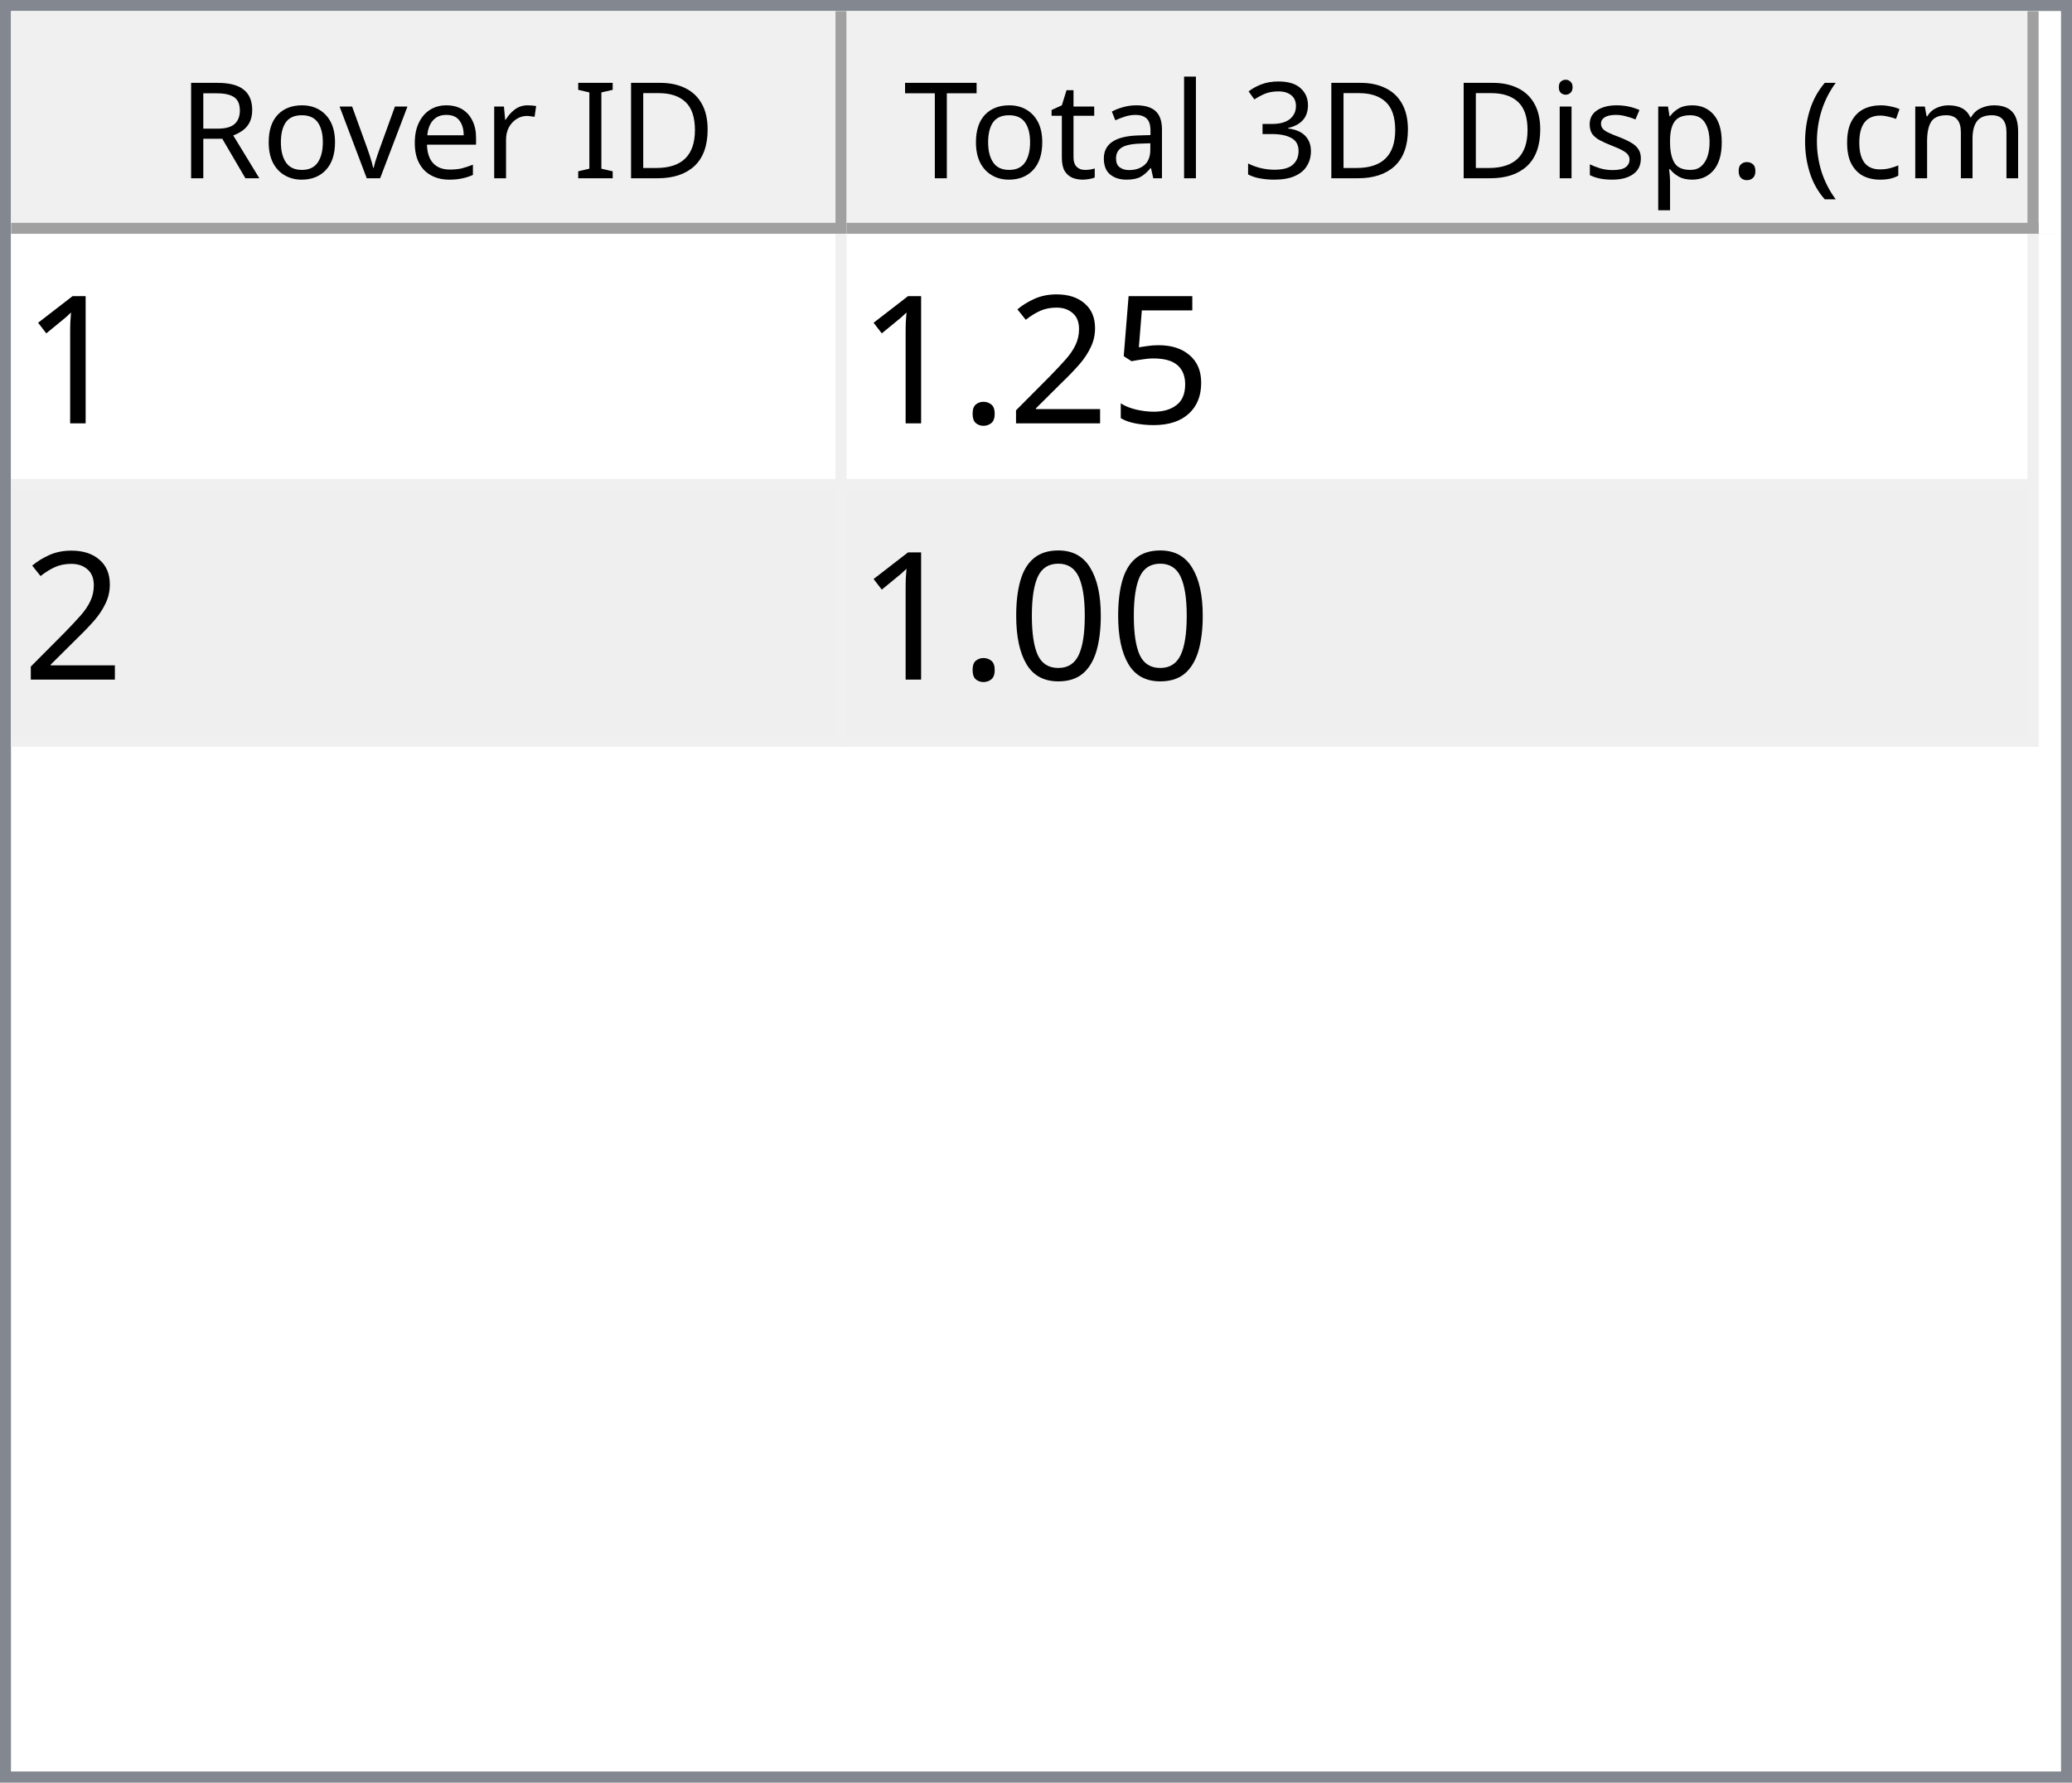
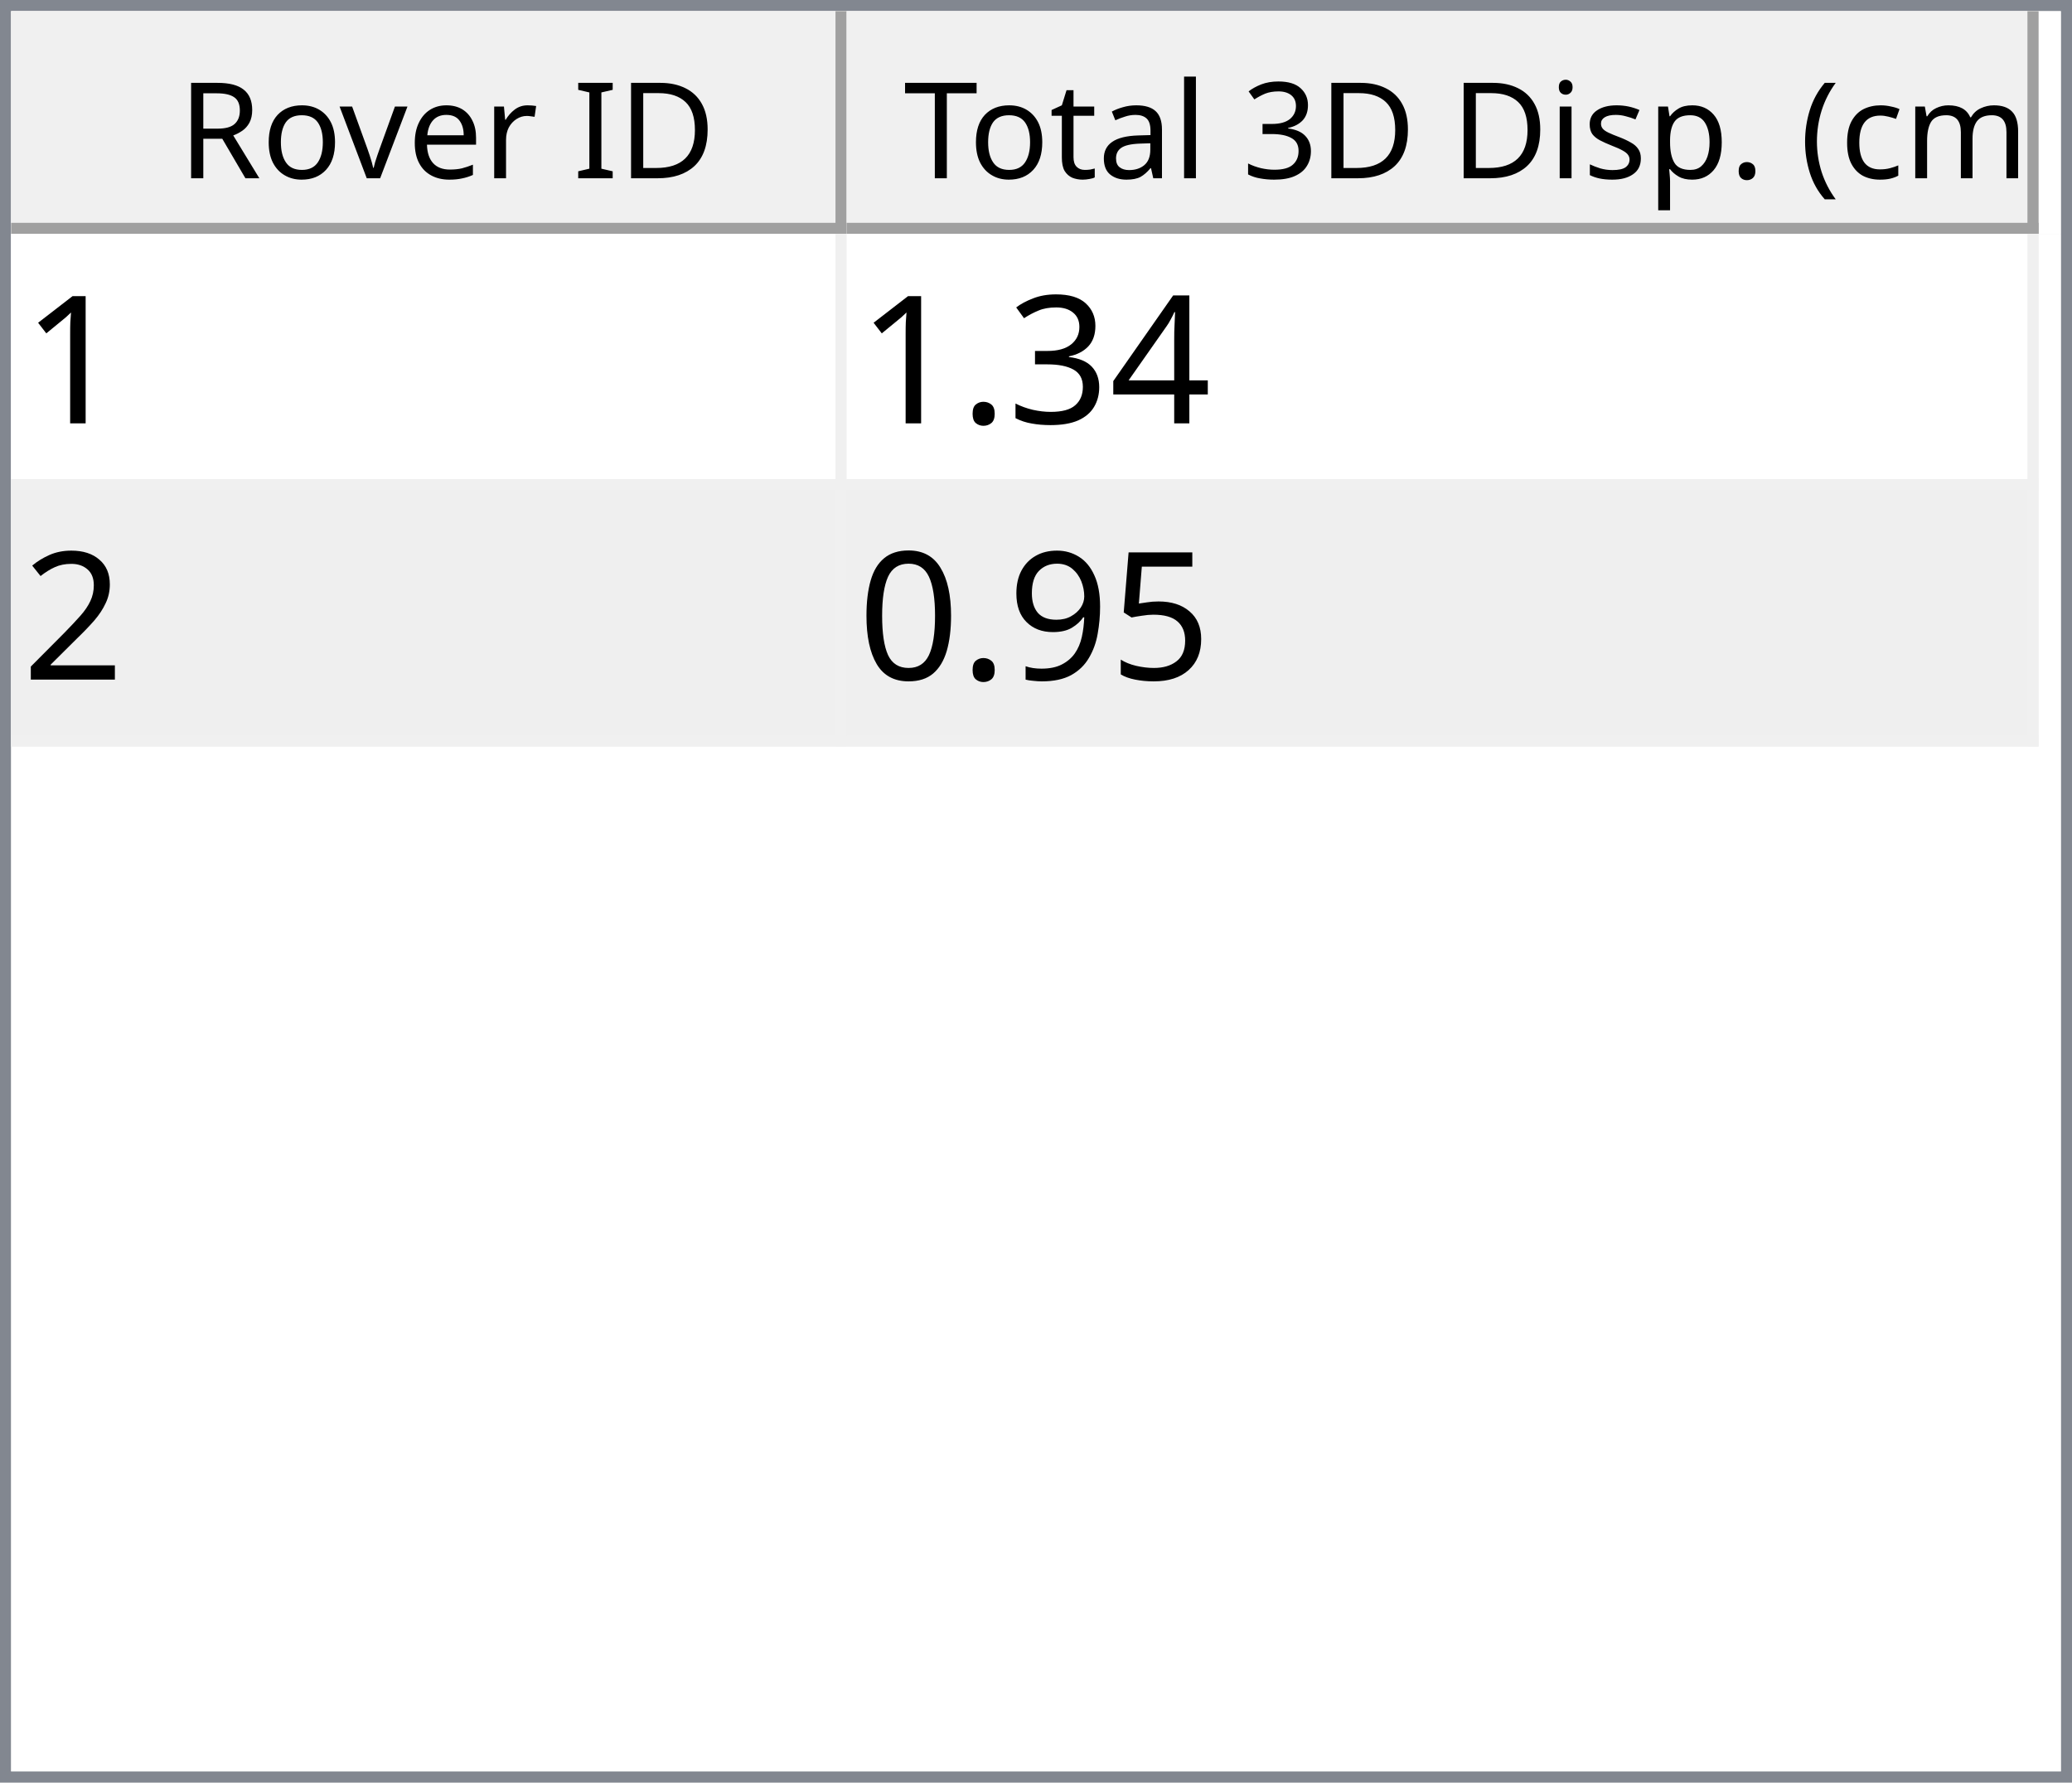
<svg xmlns="http://www.w3.org/2000/svg" style="fill-opacity:1; color-rendering:auto; color-interpolation:auto; text-rendering:auto; stroke:black; stroke-linecap:square; stroke-miterlimit:10; shape-rendering:auto; stroke-opacity:1; fill:black; stroke-dasharray:none; font-weight:normal; stroke-width:1; font-family:'Dialog'; font-style:normal; stroke-linejoin:miter; font-size:12px; stroke-dashoffset:0; image-rendering:auto;" width="186" height="160">
  <defs id="genericDefs" />
  <g>
    <defs id="defs1">
      <clipPath clipPathUnits="userSpaceOnUse" id="clipPath1">
        <path d="M0 0 L186 0 L186 160 L0 160 L0 0 Z" />
      </clipPath>
      <clipPath clipPathUnits="userSpaceOnUse" id="clipPath2">
        <path d="M0 0 L0 160 L186 160 L186 0 Z" />
      </clipPath>
      <clipPath clipPathUnits="userSpaceOnUse" id="clipPath3">
        <path d="M0 0 L0 20 L184 20 L184 0 Z" />
      </clipPath>
      <clipPath clipPathUnits="userSpaceOnUse" id="clipPath4">
        <path d="M0 0 L0 20 L75 20 L75 0 Z" />
      </clipPath>
      <clipPath clipPathUnits="userSpaceOnUse" id="clipPath5">
        <path d="M1 1 L1 19 L74 19 L74 1 Z" />
      </clipPath>
      <clipPath clipPathUnits="userSpaceOnUse" id="clipPath6">
        <path d="M0 0 L0 18 L73 18 L73 0 Z" />
      </clipPath>
      <clipPath clipPathUnits="userSpaceOnUse" id="clipPath7">
        <path d="M-0.5 -0.5 L-0.5 19.5 L74.5 19.5 L74.5 -0.5 Z" />
      </clipPath>
      <clipPath clipPathUnits="userSpaceOnUse" id="clipPath8">
        <path d="M0 0 L0 20 L107 20 L107 0 Z" />
      </clipPath>
      <clipPath clipPathUnits="userSpaceOnUse" id="clipPath9">
        <path d="M1 1 L1 19 L106 19 L106 1 Z" />
      </clipPath>
      <clipPath clipPathUnits="userSpaceOnUse" id="clipPath10">
        <path d="M0 0 L0 18 L105 18 L105 0 Z" />
      </clipPath>
      <clipPath clipPathUnits="userSpaceOnUse" id="clipPath11">
        <path d="M-0.5 -0.5 L-0.5 19.5 L106.5 19.5 L106.5 -0.5 Z" />
      </clipPath>
      <clipPath clipPathUnits="userSpaceOnUse" id="clipPath12">
        <path d="M0 0 L0 138 L184 138 L184 0 Z" />
      </clipPath>
      <clipPath clipPathUnits="userSpaceOnUse" id="clipPath13">
        <path d="M0 0 L0 46 L182 46 L182 0 Z" />
      </clipPath>
      <clipPath clipPathUnits="userSpaceOnUse" id="clipPath14">
        <path d="M-0.5 -0.5 L-0.5 45.5 L181.5 45.5 L181.5 -0.5 Z" />
      </clipPath>
      <clipPath clipPathUnits="userSpaceOnUse" id="clipPath15">
        <path d="M0 0 L0 22 L74 22 L74 0 Z" />
      </clipPath>
      <clipPath clipPathUnits="userSpaceOnUse" id="clipPath16">
        <path d="M0 0 L0 22 L106 22 L106 0 Z" />
      </clipPath>
      <font horiz-adv-x="64.551" id="font1">
        <font-face ascent="107.91" descent="25.098" units-per-em="100" style="font-style:normal; font-family:Segoe UI; font-weight:normal;" />
        <missing-glyph horiz-adv-x="64.551" d="M8.109 0 L8.109 68.266 L56.453 68.266 L56.453 0 L8.109 0 ZM15.328 7.234 L49.219 7.234 L49.219 61.031 L15.328 61.031 L15.328 7.234 Z" />
        <glyph unicode="D" horiz-adv-x="70.117" d="M9.188 0 L9.188 70.016 L28.516 70.016 Q65.531 70.016 65.531 35.891 Q65.531 19.672 55.25 9.836 Q44.969 0 27.734 0 L9.188 0 ZM17.391 62.594 L17.391 7.422 L27.828 7.422 Q41.609 7.422 49.273 14.797 Q56.938 22.172 56.938 35.688 Q56.938 62.594 28.328 62.594 L17.391 62.594 Z" />
        <glyph unicode="I" horiz-adv-x="26.611" d="M17.391 0 L9.188 0 L9.188 70.016 L17.391 70.016 L17.391 0 Z" />
        <glyph unicode=" " horiz-adv-x="27.393" d="" />
        <glyph unicode="r" horiz-adv-x="34.766" d="M34.188 41.891 Q32.078 43.5 28.125 43.5 Q23 43.5 19.555 38.672 Q16.109 33.844 16.109 25.484 L16.109 0 L8.109 0 L8.109 50 L16.109 50 L16.109 39.703 L16.312 39.703 Q18.016 44.969 21.531 47.922 Q25.047 50.875 29.391 50.875 Q32.516 50.875 34.188 50.203 L34.188 41.891 Z" />
        <glyph unicode="e" horiz-adv-x="52.295" d="M48.297 23 L12.984 23 Q13.188 14.656 17.484 10.109 Q21.781 5.562 29.297 5.562 Q37.75 5.562 44.828 11.141 L44.828 3.609 Q38.234 -1.172 27.391 -1.172 Q16.797 -1.172 10.742 5.641 Q4.688 12.453 4.688 24.812 Q4.688 36.469 11.305 43.82 Q17.922 51.172 27.734 51.172 Q37.547 51.172 42.922 44.828 Q48.297 38.484 48.297 27.203 L48.297 23 ZM40.094 29.781 Q40.047 36.719 36.75 40.578 Q33.453 44.438 27.594 44.438 Q21.922 44.438 17.969 40.383 Q14.016 36.328 13.094 29.781 L40.094 29.781 Z" />
        <glyph unicode="v" horiz-adv-x="47.9" d="M47.406 50 L27.484 0 L19.625 0 L0.688 50 L9.469 50 L22.172 13.672 Q23.578 9.672 23.922 6.688 L24.125 6.688 Q24.609 10.453 25.688 13.484 L38.969 50 L47.406 50 Z" />
        <glyph unicode="o" horiz-adv-x="58.594" d="M29 -1.172 Q17.922 -1.172 11.305 5.836 Q4.688 12.844 4.688 24.422 Q4.688 37.016 11.57 44.094 Q18.453 51.172 30.172 51.172 Q41.359 51.172 47.633 44.289 Q53.906 37.406 53.906 25.203 Q53.906 13.234 47.141 6.031 Q40.375 -1.172 29 -1.172 ZM29.594 44.438 Q21.875 44.438 17.383 39.188 Q12.891 33.938 12.891 24.703 Q12.891 15.828 17.43 10.695 Q21.969 5.562 29.594 5.562 Q37.359 5.562 41.531 10.594 Q45.703 15.625 45.703 24.906 Q45.703 34.281 41.531 39.359 Q37.359 44.438 29.594 44.438 Z" />
        <glyph unicode="R" horiz-adv-x="59.814" d="M59.375 0 L49.609 0 L37.891 19.625 Q36.281 22.359 34.766 24.289 Q33.25 26.219 31.664 27.438 Q30.078 28.656 28.25 29.219 Q26.422 29.781 24.125 29.781 L17.391 29.781 L17.391 0 L9.188 0 L9.188 70.016 L30.078 70.016 Q34.672 70.016 38.555 68.867 Q42.438 67.719 45.289 65.375 Q48.141 63.031 49.758 59.547 Q51.375 56.062 51.375 51.375 Q51.375 47.703 50.273 44.656 Q49.172 41.609 47.148 39.211 Q45.125 36.812 42.266 35.133 Q39.406 33.453 35.844 32.516 L35.844 32.328 Q37.594 31.547 38.891 30.547 Q40.188 29.547 41.359 28.18 Q42.531 26.812 43.68 25.078 Q44.828 23.344 46.234 21.047 L59.375 0 ZM17.391 62.594 L17.391 37.203 L28.516 37.203 Q31.594 37.203 34.203 38.133 Q36.812 39.062 38.719 40.797 Q40.625 42.531 41.703 45.047 Q42.781 47.562 42.781 50.688 Q42.781 56.297 39.141 59.445 Q35.5 62.594 28.609 62.594 L17.391 62.594 Z" />
        <glyph unicode=")" horiz-adv-x="30.176" d="M8.297 -15.922 L1.172 -15.922 Q16.406 2.344 16.406 26.812 Q16.406 51.469 1.078 70.016 L8.297 70.016 Q23.531 52.156 23.531 26.703 Q23.531 1.375 8.297 -15.922 Z" />
        <glyph unicode="m" horiz-adv-x="86.133" d="M79.109 0 L71.094 0 L71.094 28.719 Q71.094 37.016 68.531 40.727 Q65.969 44.438 59.906 44.438 Q54.781 44.438 51.195 39.75 Q47.609 35.062 47.609 28.516 L47.609 0 L39.594 0 L39.594 29.688 Q39.594 44.438 28.219 44.438 Q22.953 44.438 19.531 40.016 Q16.109 35.594 16.109 28.516 L16.109 0 L8.109 0 L8.109 50 L16.109 50 L16.109 42.094 L16.312 42.094 Q21.625 51.172 31.844 51.172 Q36.969 51.172 40.773 48.312 Q44.578 45.453 46 40.828 Q51.562 51.172 62.594 51.172 Q79.109 51.172 79.109 30.812 L79.109 0 Z" />
        <glyph unicode="c" horiz-adv-x="46.191" d="M42.188 2.297 Q36.422 -1.172 28.516 -1.172 Q17.828 -1.172 11.258 5.789 Q4.688 12.75 4.688 23.828 Q4.688 36.188 11.766 43.68 Q18.844 51.172 30.672 51.172 Q37.25 51.172 42.281 48.734 L42.281 40.531 Q36.719 44.438 30.375 44.438 Q22.703 44.438 17.797 38.945 Q12.891 33.453 12.891 24.516 Q12.891 15.719 17.508 10.641 Q22.125 5.562 29.891 5.562 Q36.422 5.562 42.188 9.906 L42.188 2.297 Z" />
        <glyph unicode="(" horiz-adv-x="30.176" d="M29.109 -15.922 L21.969 -15.922 Q6.844 1.375 6.844 26.703 Q6.844 52.156 21.969 70.016 L29.203 70.016 Q13.875 51.469 13.875 26.812 Q13.875 2.344 29.109 -15.922 Z" />
        <glyph unicode="." horiz-adv-x="21.68" d="M10.891 -1.078 Q8.641 -1.078 7.055 0.539 Q5.469 2.156 5.469 4.391 Q5.469 6.641 7.055 8.273 Q8.641 9.906 10.891 9.906 Q13.188 9.906 14.797 8.273 Q16.406 6.641 16.406 4.391 Q16.406 2.156 14.797 0.539 Q13.188 -1.078 10.891 -1.078 Z" />
        <glyph unicode="p" horiz-adv-x="58.789" d="M16.312 7.234 L16.109 7.234 L16.109 -23 L8.109 -23 L8.109 50 L16.109 50 L16.109 41.219 L16.312 41.219 Q22.219 51.172 33.594 51.172 Q43.266 51.172 48.688 44.461 Q54.109 37.75 54.109 26.469 Q54.109 13.922 48 6.375 Q41.891 -1.172 31.297 -1.172 Q21.578 -1.172 16.312 7.234 ZM16.109 27.391 L16.109 20.406 Q16.109 14.203 20.141 9.883 Q24.172 5.562 30.375 5.562 Q37.641 5.562 41.773 11.133 Q45.906 16.703 45.906 26.609 Q45.906 34.969 42.047 39.703 Q38.188 44.438 31.594 44.438 Q24.609 44.438 20.359 39.578 Q16.109 34.719 16.109 27.391 Z" />
        <glyph unicode="s" horiz-adv-x="42.432" d="M5.078 1.812 L5.078 10.406 Q11.625 5.562 19.484 5.562 Q30.031 5.562 30.031 12.594 Q30.031 14.594 29.125 15.992 Q28.219 17.391 26.68 18.461 Q25.141 19.531 23.07 20.383 Q21 21.234 18.609 22.172 Q15.281 23.484 12.766 24.828 Q10.25 26.172 8.57 27.859 Q6.891 29.547 6.031 31.695 Q5.172 33.844 5.172 36.719 Q5.172 40.234 6.789 42.945 Q8.406 45.656 11.086 47.484 Q13.766 49.312 17.211 50.242 Q20.656 51.172 24.312 51.172 Q30.812 51.172 35.938 48.922 L35.938 40.828 Q30.422 44.438 23.25 44.438 Q21 44.438 19.195 43.922 Q17.391 43.406 16.094 42.477 Q14.797 41.547 14.086 40.258 Q13.375 38.969 13.375 37.406 Q13.375 35.453 14.086 34.133 Q14.797 32.812 16.164 31.789 Q17.531 30.766 19.484 29.938 Q21.438 29.109 23.922 28.125 Q27.25 26.859 29.883 25.516 Q32.516 24.172 34.375 22.484 Q36.234 20.797 37.234 18.602 Q38.234 16.406 38.234 13.375 Q38.234 9.672 36.602 6.938 Q34.969 4.203 32.234 2.398 Q29.5 0.594 25.93 -0.289 Q22.359 -1.172 18.453 -1.172 Q10.75 -1.172 5.078 1.812 Z" />
        <glyph unicode="i" horiz-adv-x="24.219" d="M12.203 62.703 Q10.062 62.703 8.547 64.164 Q7.031 65.625 7.031 67.875 Q7.031 70.125 8.547 71.609 Q10.062 73.094 12.203 73.094 Q14.406 73.094 15.945 71.609 Q17.484 70.125 17.484 67.875 Q17.484 65.719 15.945 64.211 Q14.406 62.703 12.203 62.703 ZM16.109 0 L8.109 0 L8.109 50 L16.109 50 L16.109 0 Z" />
        <glyph unicode="3" horiz-adv-x="53.906" d="M46.531 19.828 Q46.531 15.094 44.75 11.211 Q42.969 7.328 39.719 4.57 Q36.469 1.812 31.93 0.297 Q27.391 -1.219 21.922 -1.219 Q11.922 -1.219 6 2.594 L6 11.188 Q13.094 5.609 22.219 5.609 Q25.875 5.609 28.828 6.539 Q31.781 7.469 33.906 9.227 Q36.031 10.984 37.18 13.477 Q38.328 15.969 38.328 19.094 Q38.328 32.812 18.797 32.812 L12.984 32.812 L12.984 39.594 L18.5 39.594 Q35.797 39.594 35.797 52.484 Q35.797 64.406 22.609 64.406 Q15.188 64.406 8.688 59.422 L8.688 67.188 Q15.375 71.188 24.609 71.188 Q29 71.188 32.57 69.969 Q36.141 68.75 38.68 66.555 Q41.219 64.359 42.609 61.281 Q44 58.203 44 54.5 Q44 40.672 30.031 36.719 L30.031 36.531 Q33.594 36.141 36.625 34.797 Q39.656 33.453 41.852 31.305 Q44.047 29.156 45.289 26.25 Q46.531 23.344 46.531 19.828 Z" />
        <glyph unicode="l" horiz-adv-x="24.219" d="M16.109 0 L8.109 0 L8.109 74.031 L16.109 74.031 L16.109 0 Z" />
        <glyph unicode="a" horiz-adv-x="50.879" d="M43.891 0 L35.891 0 L35.891 7.812 L35.688 7.812 Q30.469 -1.172 20.312 -1.172 Q12.844 -1.172 8.617 2.781 Q4.391 6.734 4.391 13.281 Q4.391 27.297 20.906 29.594 L35.891 31.688 Q35.891 44.438 25.594 44.438 Q16.547 44.438 9.281 38.281 L9.281 46.484 Q16.656 51.172 26.266 51.172 Q43.891 51.172 43.891 32.516 L43.891 0 ZM35.891 25.297 L23.828 23.641 Q18.266 22.859 15.43 20.875 Q12.594 18.891 12.594 13.875 Q12.594 10.203 15.211 7.883 Q17.828 5.562 22.172 5.562 Q28.125 5.562 32.008 9.742 Q35.891 13.922 35.891 20.312 L35.891 25.297 Z" />
        <glyph unicode="t" horiz-adv-x="33.887" d="M31.297 0.484 Q28.469 -1.078 23.828 -1.078 Q10.688 -1.078 10.688 13.578 L10.688 43.172 L2.094 43.172 L2.094 50 L10.688 50 L10.688 62.203 L18.703 64.797 L18.703 50 L31.297 50 L31.297 43.172 L18.703 43.172 L18.703 14.984 Q18.703 9.969 20.414 7.82 Q22.125 5.672 26.078 5.672 Q29.109 5.672 31.297 7.328 L31.297 0.484 Z" />
        <glyph unicode="T" horiz-adv-x="52.393" d="M50.594 62.594 L30.375 62.594 L30.375 0 L22.172 0 L22.172 62.594 L2 62.594 L2 70.016 L50.594 70.016 L50.594 62.594 Z" />
      </font>
      <font horiz-adv-x="75.0" id="font2">
        <font-face ascent="100.537" descent="21.973" units-per-em="100" style="font-style:normal; font-family:sans-serif; font-weight:normal;" />
        <missing-glyph horiz-adv-x="75.0" d="M12.5 0 L12.5 62.5 L62.5 62.5 L62.5 0 L12.5 0 ZM14.062 1.562 L60.938 1.562 L60.938 60.938 L14.062 60.938 L14.062 1.562 Z" />
        <glyph unicode="1" horiz-adv-x="55.615" d="M37.25 0 L28.469 0 L28.469 56 Q25.297 52.984 20.141 49.953 Q14.984 46.922 10.891 45.406 L10.891 53.906 Q18.266 57.375 23.781 62.305 Q29.297 67.234 31.594 71.875 L37.25 71.875 L37.25 0 Z" />
+         <glyph unicode="4" horiz-adv-x="55.615" d="M32.328 0 L32.328 17.141 L1.266 17.141 L1.266 25.203 L33.938 71.578 L41.109 71.578 L41.109 25.203 L50.781 25.203 L50.781 17.141 L41.109 17.141 L41.109 0 L32.328 0 ZM32.328 25.203 L32.328 57.469 L9.906 25.203 L32.328 25.203 Z" />
+         <glyph unicode="3" horiz-adv-x="55.615" d="M4.203 18.891 L12.984 20.062 Q14.5 12.594 18.141 9.297 Q21.781 6 27 6 Q33.203 6 37.477 10.297 Q41.75 14.594 41.75 20.953 Q41.75 27 37.797 30.93 Q33.844 34.859 27.734 34.859 Q25.25 34.859 21.531 33.891 L22.516 41.609 Q23.391 41.5 23.922 41.5 Q29.547 41.5 34.039 44.43 Q38.531 47.359 38.531 53.469 Q38.531 58.297 35.258 61.477 Q31.984 64.656 26.812 64.656 Q21.688 64.656 18.266 61.43 Q14.844 58.203 13.875 51.766 L5.078 53.328 Q6.688 62.156 12.398 67.016 Q18.109 71.875 26.609 71.875 Q32.469 71.875 37.398 69.359 Q42.328 66.844 44.945 62.5 Q47.562 58.156 47.562 53.266 Q47.562 48.641 45.07 44.828 Q42.578 41.016 37.703 38.766 Q44.047 37.312 47.562 32.695 Q51.078 28.078 51.078 21.141 Q51.078 11.766 44.242 5.25 Q37.406 -1.266 26.953 -1.266 Q17.531 -1.266 11.305 4.352 Q5.078 9.969 4.203 18.891 Z" />
+         <glyph unicode="." horiz-adv-x="27.783" d="M9.078 0 L9.078 10.016 L19.094 10.016 L19.094 0 L9.078 0 Z" />
+         <glyph unicode="2" horiz-adv-x="55.615" d="M50.344 8.453 L50.344 0 L3.031 0 Q2.938 3.172 4.047 6.109 Q5.859 10.938 9.836 15.625 Q13.812 20.312 21.344 26.469 Q33.016 36.031 37.117 41.625 Q41.219 47.219 41.219 52.203 Q41.219 57.422 37.477 61.008 Q33.734 64.594 27.734 64.594 Q21.391 64.594 17.578 60.789 Q13.766 56.984 13.719 50.25 L4.688 51.172 Q5.609 61.281 11.664 66.578 Q17.719 71.875 27.938 71.875 Q38.234 71.875 44.242 66.164 Q50.25 60.453 50.25 52 Q50.25 47.703 48.492 43.555 Q46.734 39.406 42.656 34.812 Q38.578 30.219 29.109 22.219 Q21.188 15.578 18.945 13.211 Q16.703 10.844 15.234 8.453 L50.344 8.453 Z" />
        <glyph unicode="5" horiz-adv-x="55.615" d="M4.156 18.75 L13.375 19.531 Q14.406 12.797 18.141 9.398 Q21.875 6 27.156 6 Q33.5 6 37.891 10.789 Q42.281 15.578 42.281 23.484 Q42.281 31 38.062 35.352 Q33.844 39.703 27 39.703 Q22.75 39.703 19.336 37.773 Q15.922 35.844 13.969 32.766 L5.719 33.844 L12.641 70.609 L48.25 70.609 L48.25 62.203 L19.672 62.203 L15.828 42.969 Q22.266 47.469 29.344 47.469 Q38.719 47.469 45.164 40.969 Q51.609 34.469 51.609 24.266 Q51.609 14.547 45.953 7.469 Q39.062 -1.219 27.156 -1.219 Q17.391 -1.219 11.211 4.25 Q5.031 9.719 4.156 18.75 Z" />
-         <glyph unicode="2" horiz-adv-x="55.615" d="M50.344 8.453 L50.344 0 L3.031 0 Q2.938 3.172 4.047 6.109 Q5.859 10.938 9.836 15.625 Q13.812 20.312 21.344 26.469 Q33.016 36.031 37.117 41.625 Q41.219 47.219 41.219 52.203 Q41.219 57.422 37.477 61.008 Q33.734 64.594 27.734 64.594 Q21.391 64.594 17.578 60.789 Q13.766 56.984 13.719 50.25 L4.688 51.172 Q5.609 61.281 11.664 66.578 Q17.719 71.875 27.938 71.875 Q38.234 71.875 44.242 66.164 Q50.25 60.453 50.25 52 Q50.25 47.703 48.492 43.555 Q46.734 39.406 42.656 34.812 Q38.578 30.219 29.109 22.219 Q21.188 15.578 18.945 13.211 Q16.703 10.844 15.234 8.453 L50.344 8.453 Z" />
-         <glyph unicode="." horiz-adv-x="27.783" d="M9.078 0 L9.078 10.016 L19.094 10.016 L19.094 0 L9.078 0 Z" />
+         <glyph unicode="9" horiz-adv-x="55.615" d="M5.469 16.547 L13.922 17.328 Q14.984 11.375 18.016 8.688 Q21.047 6 25.781 6 Q29.828 6 32.883 7.859 Q35.938 9.719 37.891 12.82 Q39.844 15.922 41.164 21.195 Q42.484 26.469 42.484 31.938 Q42.484 32.516 42.438 33.688 Q39.797 29.5 35.234 26.883 Q30.672 24.266 25.344 24.266 Q16.453 24.266 10.305 30.711 Q4.156 37.156 4.156 47.703 Q4.156 58.594 10.578 65.234 Q17 71.875 26.656 71.875 Q33.641 71.875 39.43 68.117 Q45.219 64.359 48.219 57.398 Q51.219 50.438 51.219 37.25 Q51.219 23.531 48.242 15.406 Q45.266 7.281 39.383 3.031 Q33.5 -1.219 25.594 -1.219 Q17.188 -1.219 11.867 3.445 Q6.547 8.109 5.469 16.547 ZM41.453 48.141 Q41.453 55.719 37.43 60.156 Q33.406 64.594 27.734 64.594 Q21.875 64.594 17.531 59.812 Q13.188 55.031 13.188 47.406 Q13.188 40.578 17.312 36.305 Q21.438 32.031 27.484 32.031 Q33.594 32.031 37.523 36.305 Q41.453 40.578 41.453 48.141 Z" />
        <glyph unicode="0" horiz-adv-x="55.615" d="M4.156 35.297 Q4.156 48 6.766 55.742 Q9.375 63.484 14.523 67.68 Q19.672 71.875 27.484 71.875 Q33.25 71.875 37.594 69.555 Q41.938 67.234 44.773 62.867 Q47.609 58.5 49.219 52.227 Q50.828 45.953 50.828 35.297 Q50.828 22.703 48.242 14.969 Q45.656 7.234 40.508 3.008 Q35.359 -1.219 27.484 -1.219 Q17.141 -1.219 11.234 6.203 Q4.156 15.141 4.156 35.297 ZM13.188 35.297 Q13.188 17.672 17.312 11.836 Q21.438 6 27.484 6 Q33.547 6 37.672 11.859 Q41.797 17.719 41.797 35.297 Q41.797 52.984 37.672 58.789 Q33.547 64.594 27.391 64.594 Q21.344 64.594 17.719 59.469 Q13.188 52.938 13.188 35.297 Z" />
      </font>
    </defs>
    <g style="fill:white; stroke:white;">
      <rect x="0" y="0" width="186" style="clip-path:url(#clipPath1); stroke:none;" height="160" />
    </g>
    <g style="fill:white; text-rendering:optimizeSpeed; color-rendering:optimizeSpeed; image-rendering:optimizeSpeed; shape-rendering:crispEdges; stroke:white; color-interpolation:sRGB;">
      <rect x="0" width="186" height="160" y="0" style="stroke:none;" />
      <path style="stroke:none;" d="M0 160 L186 160 L186 0 L0 0 Z" />
    </g>
    <g style="fill:rgb(240,240,240); font-family:'Segoe UI'; stroke:rgb(240,240,240);">
      <rect x="0" y="0" width="186" style="clip-path:url(#clipPath2); stroke:none;" height="160" />
    </g>
    <g style="fill:rgb(130,135,144); font-family:'Segoe UI'; stroke:rgb(130,135,144);">
      <path d="M0 0 L186 0 L186 160 L0 160 L0 0 ZM1 1 L185 1 L185 159 L1 159 L1 1 Z" style="fill-rule:evenodd; clip-path:url(#clipPath2); stroke:none;" />
    </g>
    <g style="fill:white; font-family:'Segoe UI'; stroke:white;" transform="translate(1,1)">
      <rect x="0" y="0" width="184" style="clip-path:url(#clipPath3); stroke:none;" height="20" />
    </g>
    <g style="fill:rgb(240,240,240); font-family:'Segoe UI'; stroke:rgb(240,240,240);" transform="translate(1,1)">
      <rect x="0" y="0" width="75" style="clip-path:url(#clipPath4); stroke:none;" height="20" />
    </g>
    <g style="font-family:'Segoe UI';" transform="translate(2,2)">
      <text x="14" xml:space="preserve" y="14" style="clip-path:url(#clipPath6); stroke:none;">Rover ID</text>
    </g>
    <g style="fill:rgb(160,160,160); font-family:'Segoe UI'; stroke:rgb(160,160,160); stroke-linejoin:bevel;" transform="translate(1.5,1.5)">
      <line x1="74" x2="74" y1="0" style="fill:none; clip-path:url(#clipPath7);" y2="19" />
    </g>
    <g style="fill:rgb(160,160,160); font-family:'Segoe UI'; stroke:rgb(160,160,160); stroke-linejoin:bevel;" transform="matrix(1,0,0,1,1,1) translate(0.5,0.5)">
      <line x1="0" x2="74" y1="19" style="fill:none; clip-path:url(#clipPath7);" y2="19" />
    </g>
    <g style="fill:rgb(240,240,240); font-family:'Segoe UI'; stroke:rgb(240,240,240);" transform="translate(76,1)">
      <rect x="0" y="0" width="107" style="clip-path:url(#clipPath8); stroke:none;" height="20" />
    </g>
    <g style="font-family:'Segoe UI';" transform="translate(77,2)">
      <text x="1" xml:space="preserve" y="14" style="clip-path:url(#clipPath10); stroke:none;"> Total 3D Disp. (cm)</text>
    </g>
    <g style="fill:rgb(160,160,160); font-family:'Segoe UI'; stroke:rgb(160,160,160); stroke-linejoin:bevel;" transform="translate(76.5,1.5)">
      <line x1="106" x2="106" y1="0" style="fill:none; clip-path:url(#clipPath11);" y2="19" />
    </g>
    <g style="fill:rgb(160,160,160); font-family:'Segoe UI'; stroke:rgb(160,160,160); stroke-linejoin:bevel;" transform="matrix(1,0,0,1,76,1) translate(0.5,0.5)">
      <line x1="0" x2="106" y1="19" style="fill:none; clip-path:url(#clipPath11);" y2="19" />
    </g>
    <g style="fill:white; font-family:'Segoe UI'; stroke:white;" transform="translate(1,21)">
      <rect x="0" y="0" width="184" style="clip-path:url(#clipPath12); stroke:none;" height="138" />
    </g>
    <g style="fill:rgb(240,240,240); font-size:16px; font-family:sans-serif; stroke:rgb(240,240,240);" transform="translate(1,21)">
      <rect x="0" y="0" width="182" style="clip-path:url(#clipPath13); stroke:none;" height="46" />
      <line transform="translate(0.5,0.5)" x1="0" x2="181" y1="22" style="clip-path:url(#clipPath14); fill:none; stroke-linejoin:bevel;" y2="22" />
    </g>
    <g transform="matrix(1,0,0,1,1,21) translate(0.5,0.5)" style="fill:rgb(240,240,240); font-size:16px; font-family:sans-serif; stroke:rgb(240,240,240); stroke-linejoin:bevel;">
      <line x1="0" x2="181" y1="45" style="fill:none; clip-path:url(#clipPath14);" y2="45" />
    </g>
    <g transform="matrix(1,0,0,1,1,21) translate(0.5,0.5)" style="fill:rgb(240,240,240); font-size:16px; font-family:sans-serif; stroke:rgb(240,240,240); stroke-linejoin:bevel;">
      <line x1="74" x2="74" y1="0" style="fill:none; clip-path:url(#clipPath14);" y2="45" />
    </g>
    <g transform="matrix(1,0,0,1,1,21) translate(0.5,0.5)" style="fill:rgb(240,240,240); font-size:16px; font-family:sans-serif; stroke:rgb(240,240,240); stroke-linejoin:bevel;">
      <line x1="181" x2="181" y1="0" style="fill:none; clip-path:url(#clipPath14);" y2="45" />
    </g>
    <g style="fill:white; font-size:16px; font-family:sans-serif; stroke:white;" transform="matrix(1,0,0,1,1,21)">
      <rect x="0" y="0" width="74" style="clip-path:url(#clipPath15); stroke:none;" height="22" />
      <text x="1" y="17" style="fill:black; clip-path:url(#clipPath15); stroke:none;" xml:space="preserve">1</text>
    </g>
    <g style="fill:white; font-size:16px; font-family:sans-serif; stroke:white;" transform="matrix(1,0,0,1,1,21) translate(75,0)">
      <rect x="0" y="0" width="106" style="clip-path:url(#clipPath16); stroke:none;" height="22" />
-       <text x="1" y="17" style="fill:black; clip-path:url(#clipPath16); stroke:none;" xml:space="preserve">1.25</text>
+       <text x="1" y="17" style="fill:black; clip-path:url(#clipPath16); stroke:none;" xml:space="preserve">1.34</text>
    </g>
    <g style="fill:rgb(239,239,239); font-size:16px; font-family:sans-serif; stroke:rgb(239,239,239);" transform="matrix(1,0,0,1,1,21) translate(0,23)">
      <rect x="0" y="0" width="74" style="clip-path:url(#clipPath15); stroke:none;" height="22" />
      <text x="1" y="17" style="fill:black; clip-path:url(#clipPath15); stroke:none;" xml:space="preserve">2</text>
    </g>
    <g style="fill:rgb(239,239,239); font-size:16px; font-family:sans-serif; stroke:rgb(239,239,239);" transform="matrix(1,0,0,1,1,21) translate(75,23)">
      <rect x="0" y="0" width="106" style="clip-path:url(#clipPath16); stroke:none;" height="22" />
-       <text x="1" y="17" style="fill:black; clip-path:url(#clipPath16); stroke:none;" xml:space="preserve">1.00</text>
+       <text x="1" y="17" style="fill:black; clip-path:url(#clipPath16); stroke:none;" xml:space="preserve">0.95</text>
    </g>
  </g>
</svg>
